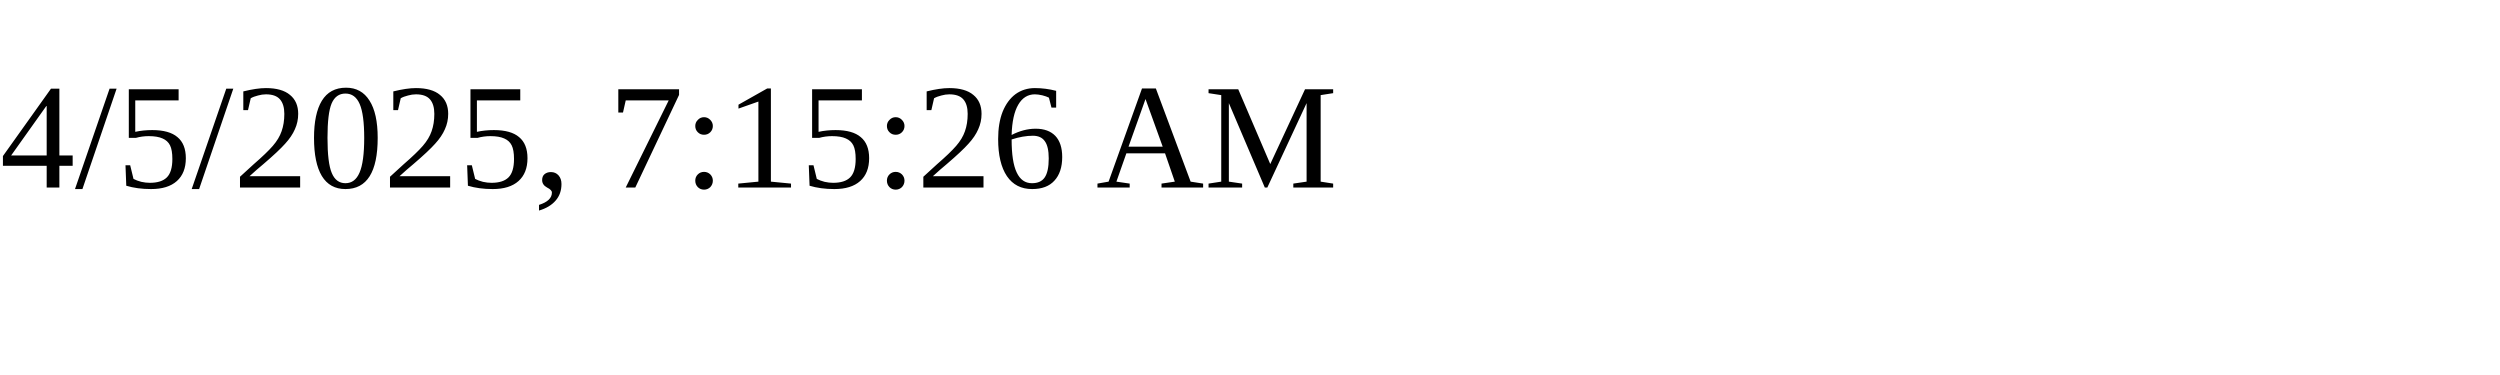
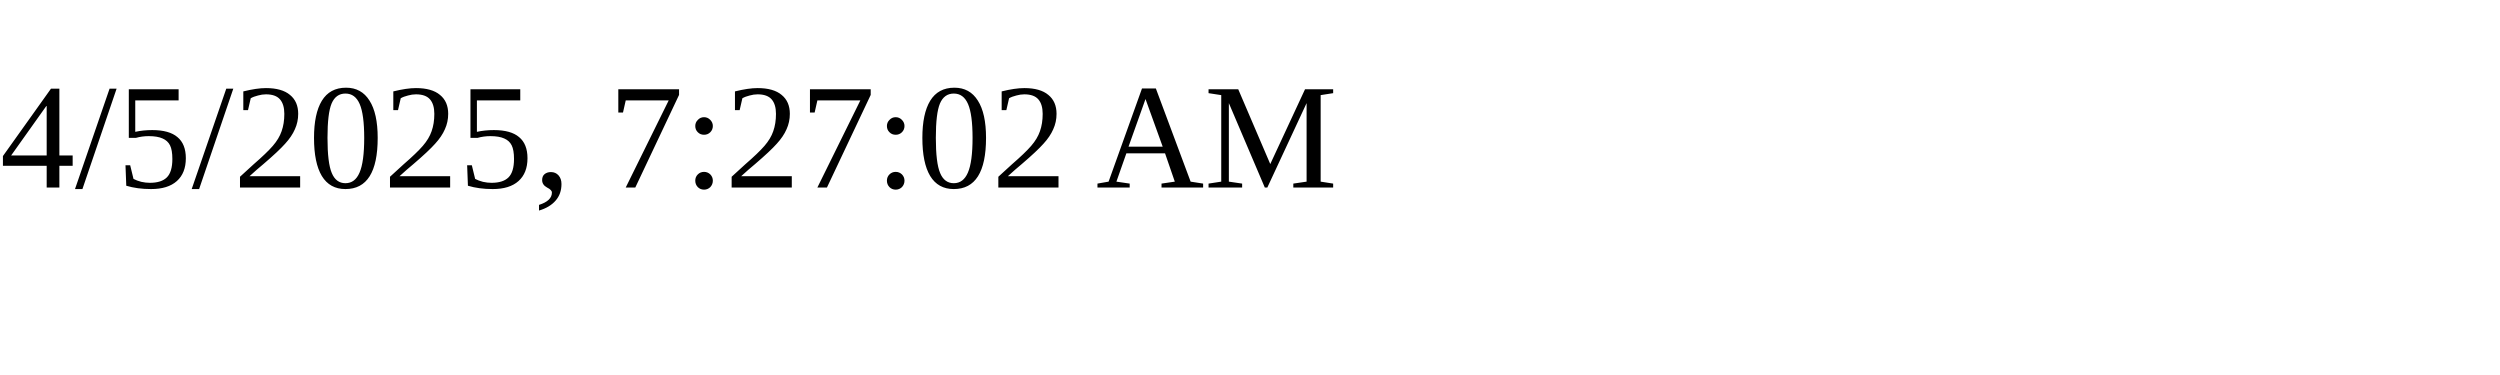
<svg xmlns="http://www.w3.org/2000/svg" height="30" width="200">
-   <text x="0" y="15">4/5/2025, 7:15:26 AM</text>
+   <text x="0" y="15">4/5/2025, 7:27:02 AM</text>
</svg>
